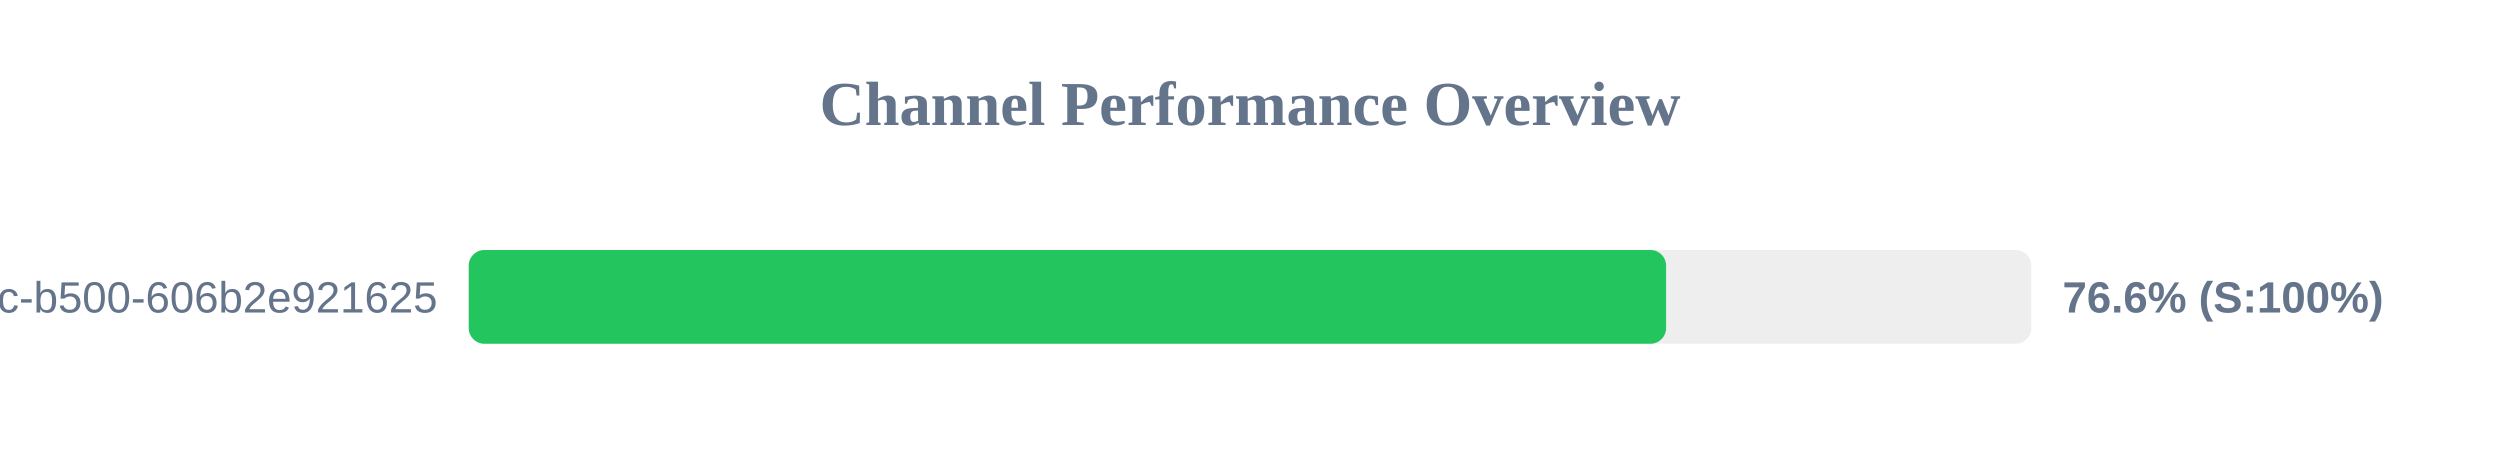
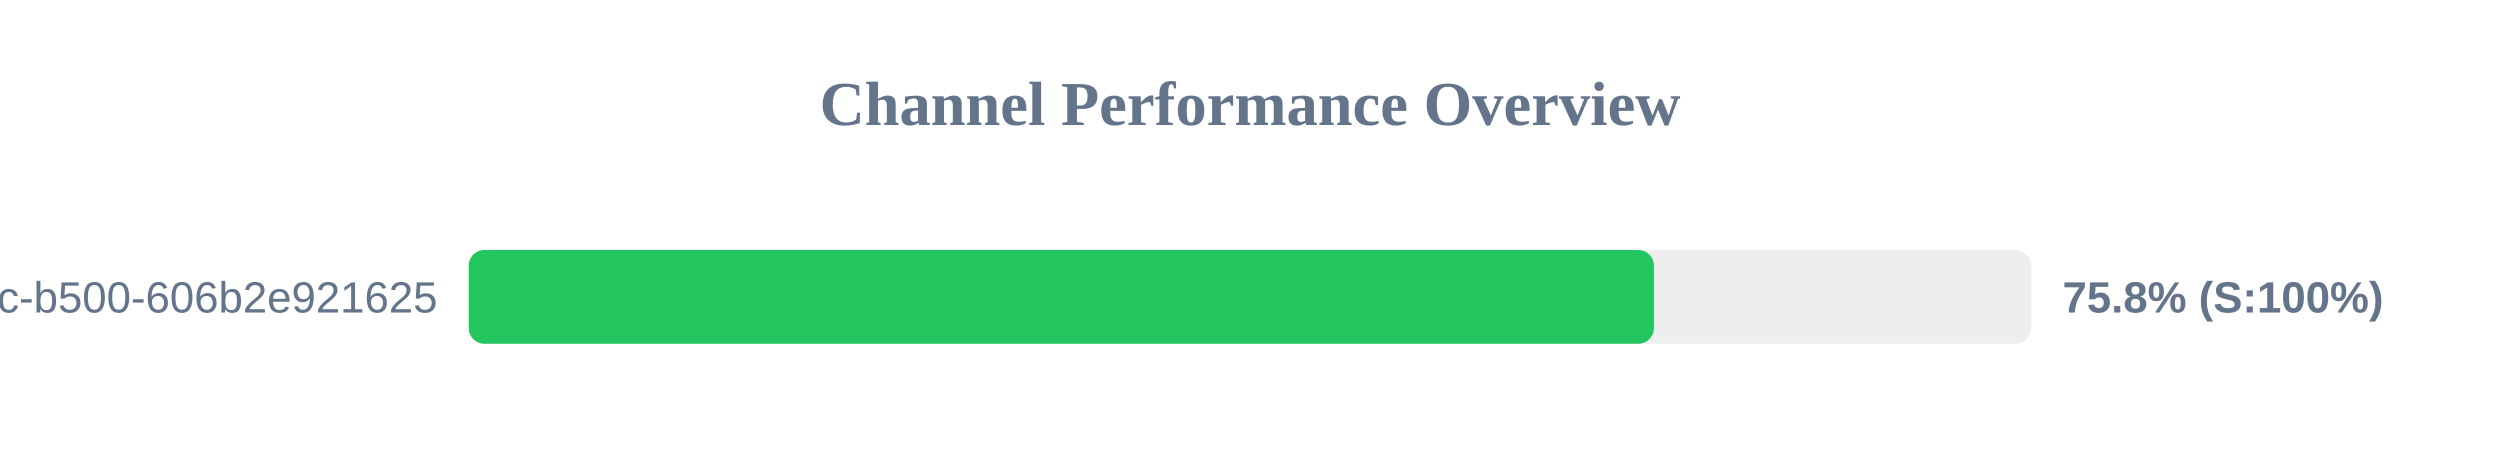
<svg xmlns="http://www.w3.org/2000/svg" width="800" height="150" version="1.1">
  <style>
        .row { font: 14px Arial; fill: #64748b; }
        .score { font: bold 14px Arial; fill: #64748b; }
    </style>
  <text x="400" y="40" text-anchor="middle" font-size="20px" font-weight="bold" fill="#64748b">Channel Performance Overview</text>
  <rect x="150" y="80" width="500" height="30" fill="#eee" rx="5" />
-   <rect x="150" y="80" width="383.15" height="30" fill="#22c55e" rx="5" />
+   <rect x="150" y="80" width="379.25" height="30" fill="#22c55e" rx="5" />
  <text x="140" y="100" text-anchor="end" class="row">?uuid=f901861b-6491-450c-b500-606b2e921625</text>
-   <text x="660" y="100" text-anchor="start" class="score">76.6% (S:100%)</text>
+   <text x="660" y="100" text-anchor="start" class="score">75.8% (S:100%)</text>
</svg>
